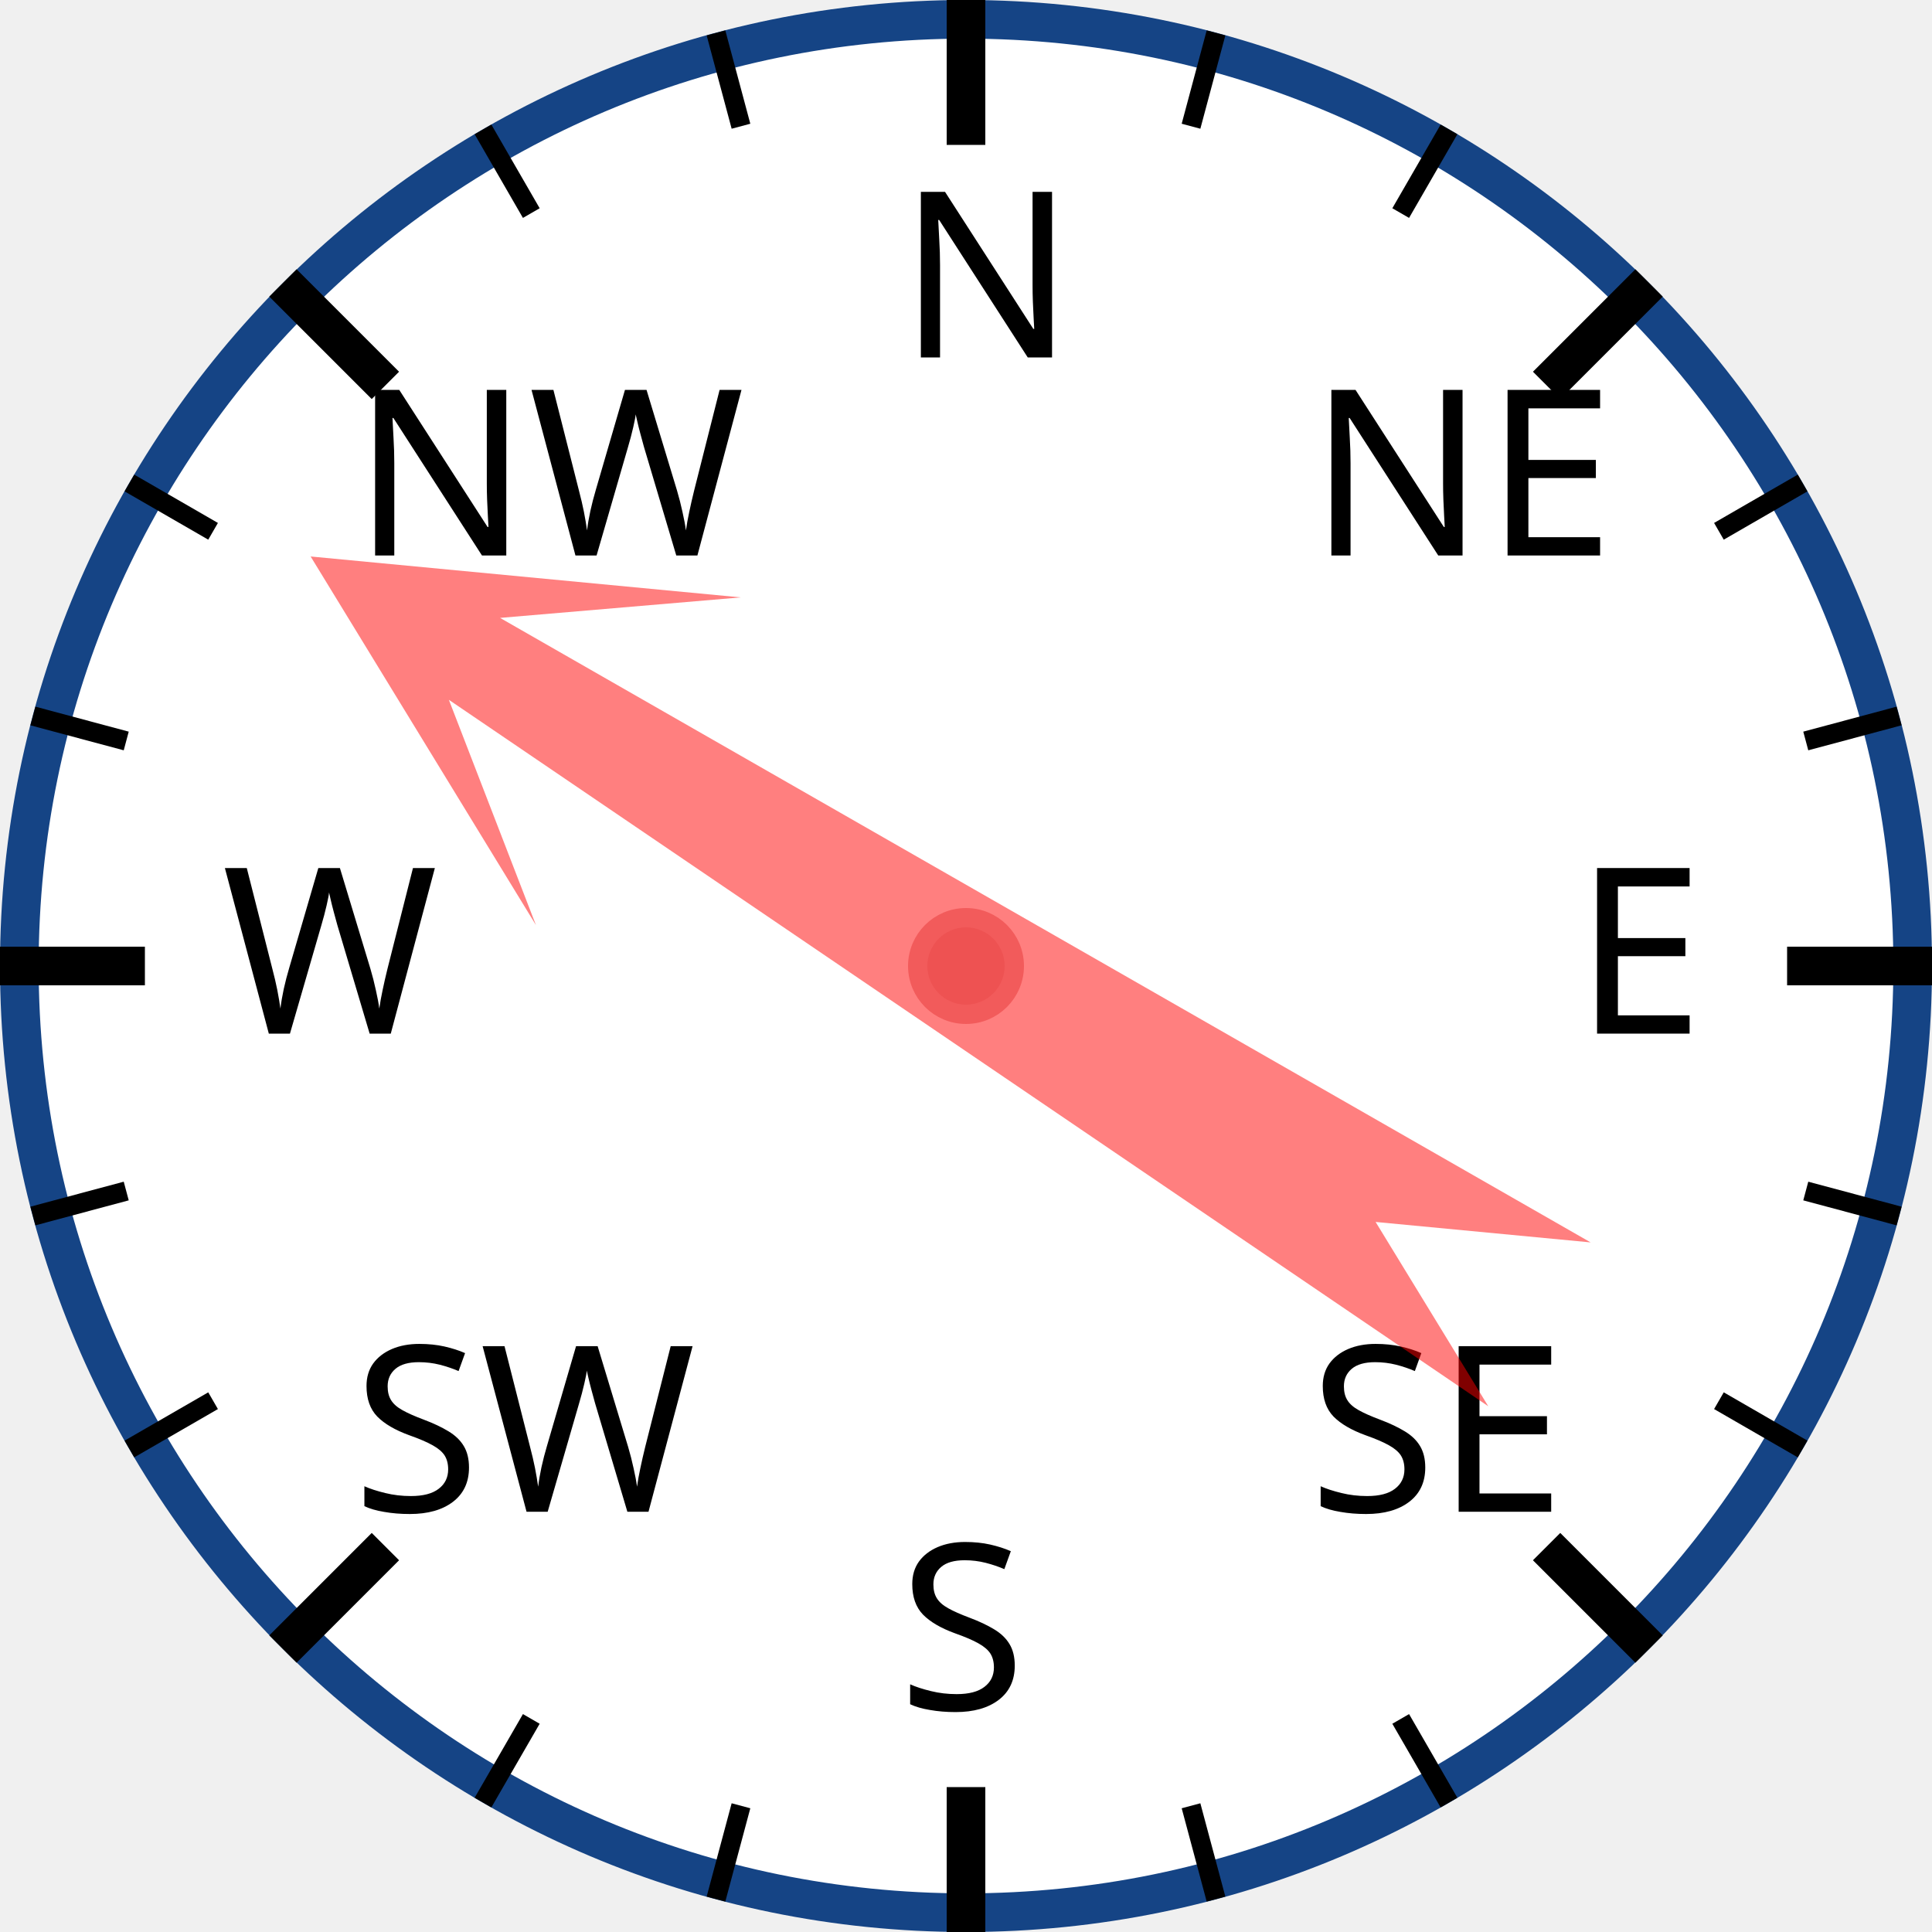
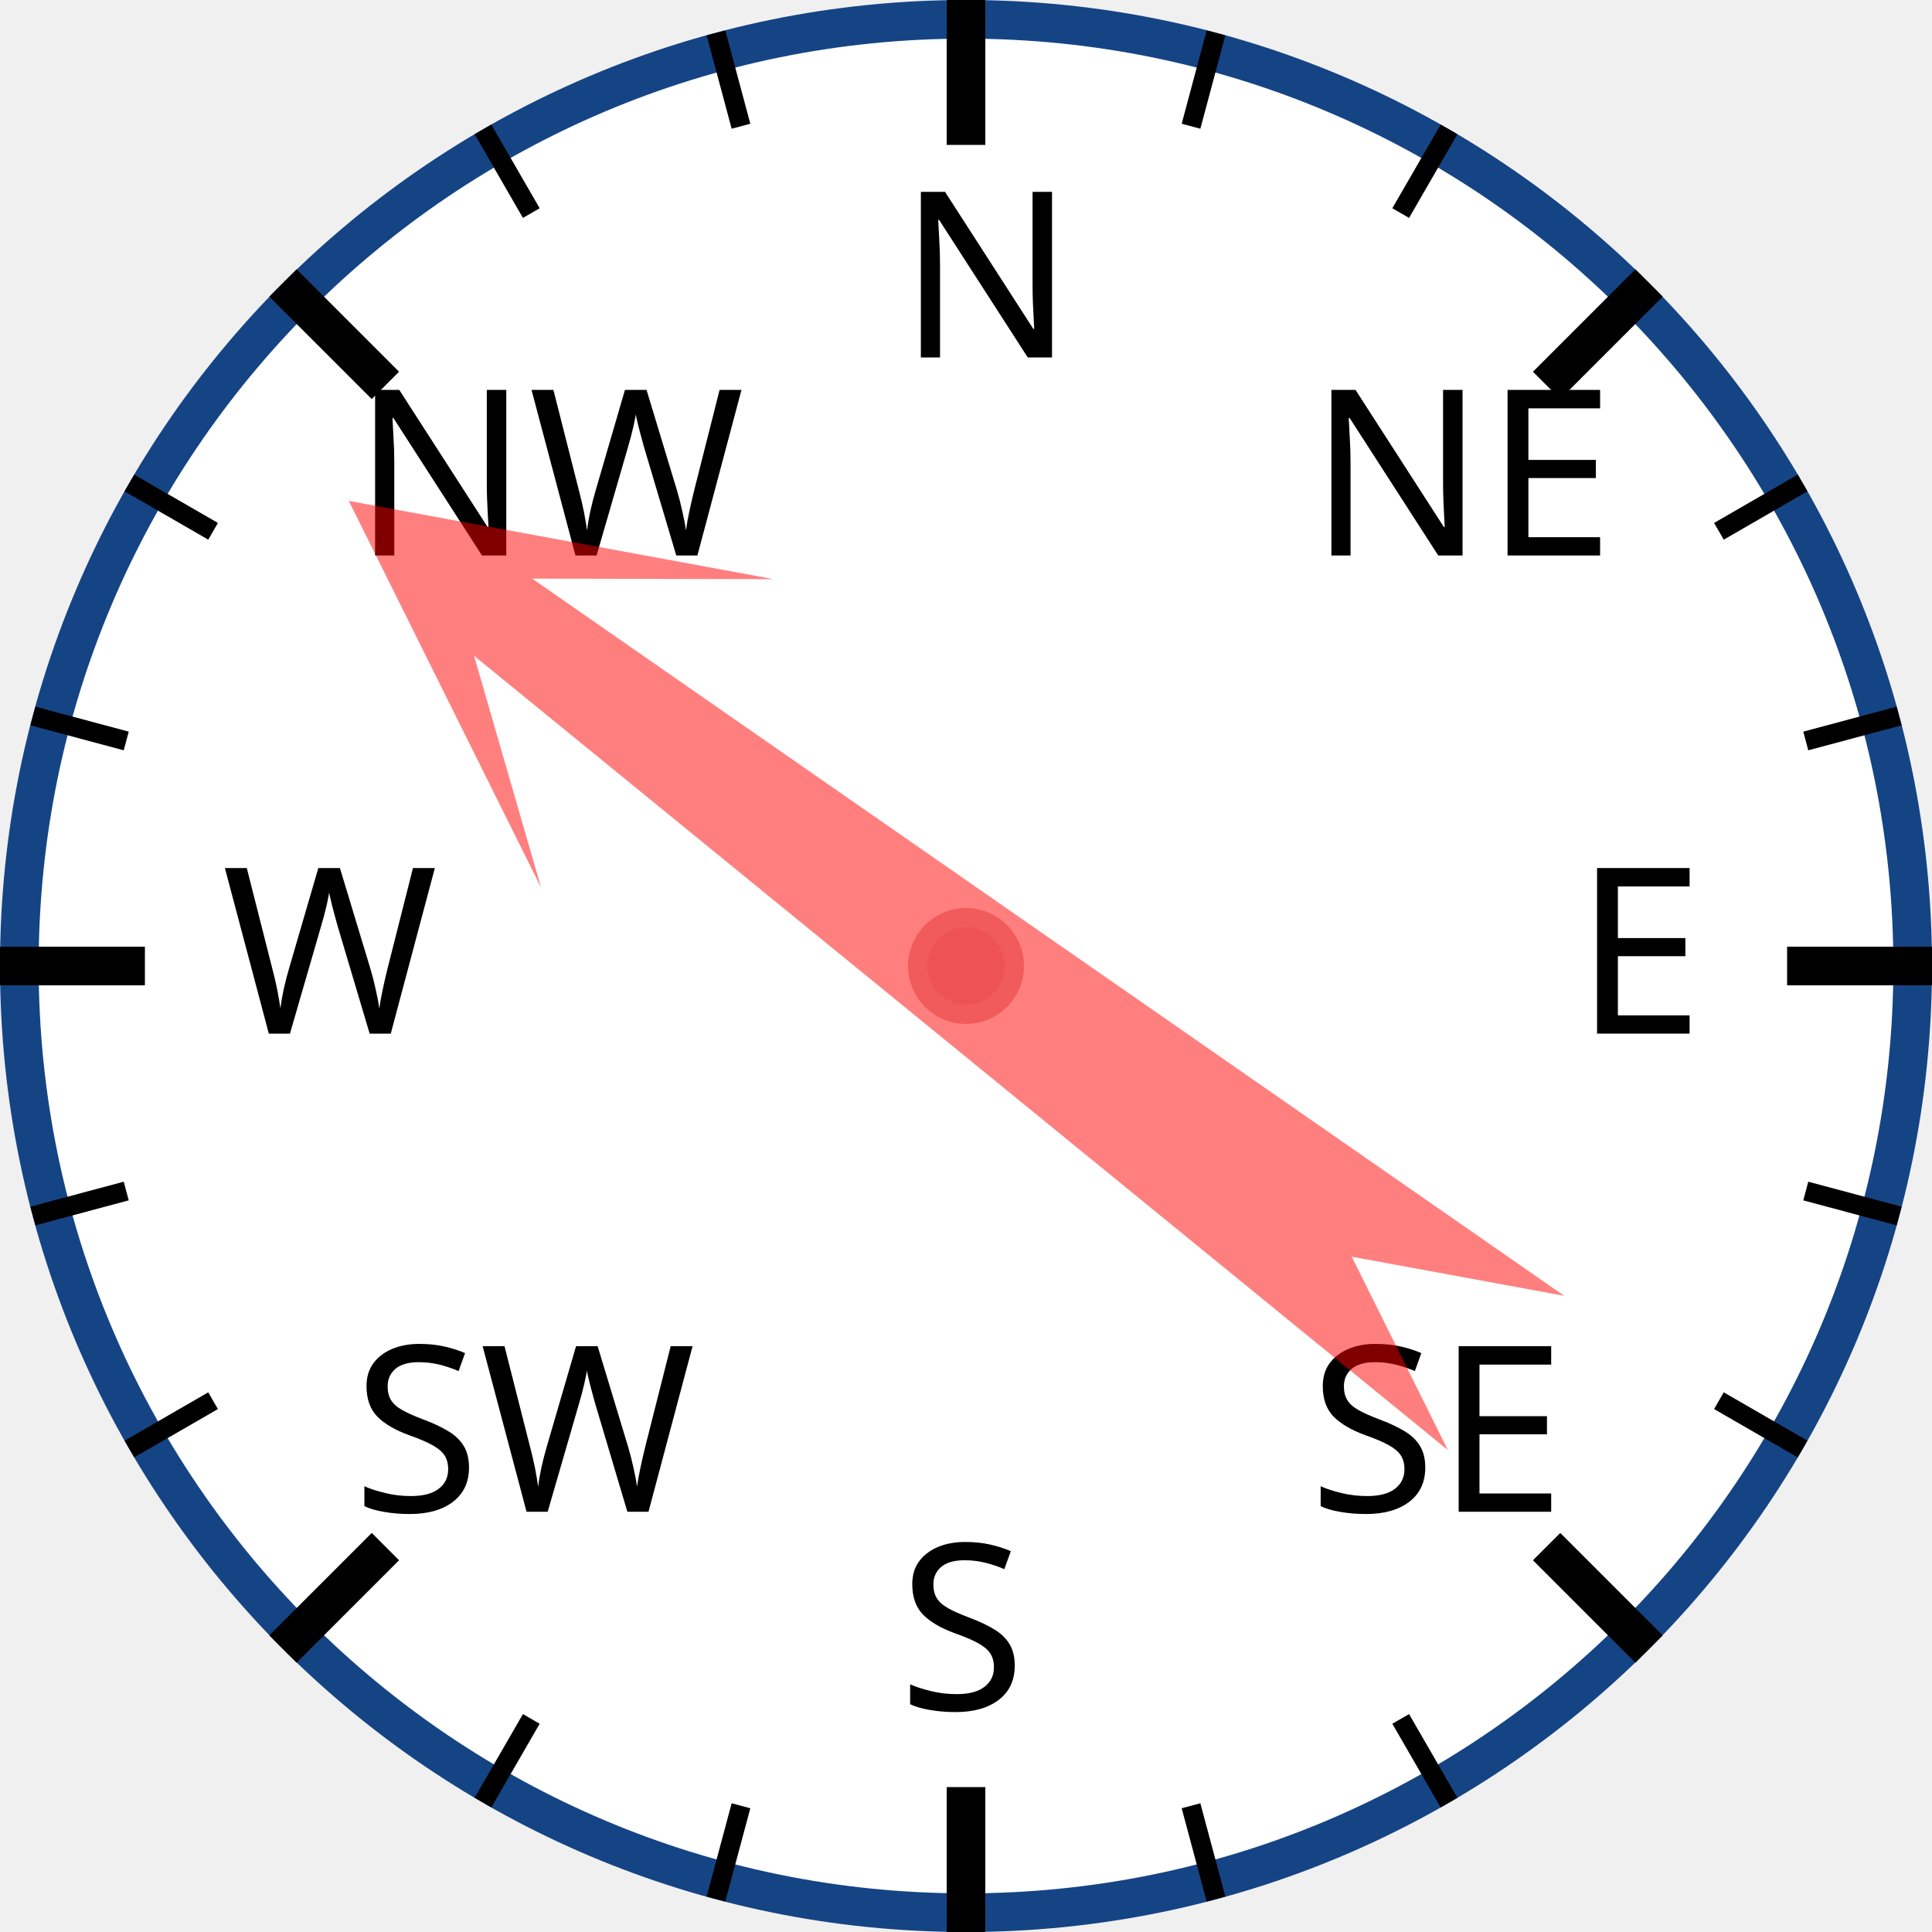
<svg xmlns="http://www.w3.org/2000/svg" width="120px" height="120px" viewBox="0 0 200 200">
  <circle cx="100" cy="100" r="98" style="fill: white; stroke: #154485; stroke-width: 4;" />
  <text x="93.0" y="37.0" style="font-family: sans-serif; font-size: 18pt;">N</text>
  <line x1="100.0" y1="0.0" x2="100.0" y2="15.0" style="stroke: black; stroke-width: 4;" />
  <line x1="74.118" y1="3.407" x2="76.706" y2="13.067" style="stroke: black; stroke-width: 2;" />
  <line x1="50" y1="13.397" x2="55" y2="22.058" style="stroke: black; stroke-width: 2;" />
  <text x="36.503" y="57.503" style="font-family: sans-serif; font-size: 18pt;">NW</text>
  <line x1="29.289" y1="29.289" x2="39.896" y2="39.896" style="stroke: black; stroke-width: 4;" />
  <line x1="13.397" y1="50" x2="22.058" y2="55" style="stroke: black; stroke-width: 2;" />
  <line x1="3.407" y1="74.118" x2="13.067" y2="76.706" style="stroke: black; stroke-width: 2;" />
  <text x="23.0" y="107.0" style="font-family: sans-serif; font-size: 18pt;">W</text>
  <line x1="0.0" y1="100.0" x2="15.0" y2="100.0" style="stroke: black; stroke-width: 4;" />
  <line x1="3.407" y1="125.882" x2="13.067" y2="123.294" style="stroke: black; stroke-width: 2;" />
  <line x1="13.397" y1="150" x2="22.058" y2="145" style="stroke: black; stroke-width: 2;" />
  <text x="36.503" y="156.497" style="font-family: sans-serif; font-size: 18pt;">SW</text>
  <line x1="29.289" y1="170.711" x2="39.896" y2="160.104" style="stroke: black; stroke-width: 4;" />
  <line x1="50" y1="186.603" x2="55" y2="177.942" style="stroke: black; stroke-width: 2;" />
  <line x1="74.118" y1="196.593" x2="76.706" y2="186.933" style="stroke: black; stroke-width: 2;" />
  <text x="93" y="177.0" style="font-family: sans-serif; font-size: 18pt;">S</text>
  <line x1="100" y1="200.0" x2="100" y2="185.0" style="stroke: black; stroke-width: 4;" />
  <line x1="125.882" y1="196.593" x2="123.294" y2="186.933" style="stroke: black; stroke-width: 2;" />
  <line x1="150.0" y1="186.603" x2="145.0" y2="177.942" style="stroke: black; stroke-width: 2;" />
  <text x="135.497" y="156.497" style="font-family: sans-serif; font-size: 18pt;">SE</text>
  <line x1="170.711" y1="170.711" x2="160.104" y2="160.104" style="stroke: black; stroke-width: 4;" />
  <line x1="186.603" y1="150" x2="177.942" y2="145" style="stroke: black; stroke-width: 2;" />
  <line x1="196.593" y1="125.882" x2="186.933" y2="123.294" style="stroke: black; stroke-width: 2;" />
  <text x="163.0" y="107" style="font-family: sans-serif; font-size: 18pt;">E</text>
  <line x1="200.0" y1="100" x2="185.0" y2="100" style="stroke: black; stroke-width: 4;" />
  <line x1="196.593" y1="74.118" x2="186.933" y2="76.706" style="stroke: black; stroke-width: 2;" />
  <line x1="186.603" y1="50" x2="177.942" y2="55" style="stroke: black; stroke-width: 2;" />
  <text x="135.497" y="57.503" style="font-family: sans-serif; font-size: 18pt;">NE</text>
  <line x1="170.711" y1="29.289" x2="160.104" y2="39.896" style="stroke: black; stroke-width: 4;" />
  <line x1="150" y1="13.397" x2="145" y2="22.058" style="stroke: black; stroke-width: 2;" />
  <line x1="125.882" y1="3.407" x2="123.294" y2="13.067" style="stroke: black; stroke-width: 2;" />
-   <polygon points="100 20 120 60 105 40 110 170 100 150 90 170 95 40 80 60" style="fill: red; fill-opacity: 0.5;" transform="rotate(302,100,100)" />
+   <polygon points="100 20 120 60 105 40 110 170 100 150 90 170 95 40 80 60" style="fill: red; fill-opacity: 0.5;" transform="rotate(307,100,100)" />
  <circle cx="100" cy="100" r="5" style="fill: #EE5252; stroke: #F25B5B; stroke-width: 2;" />
</svg>
